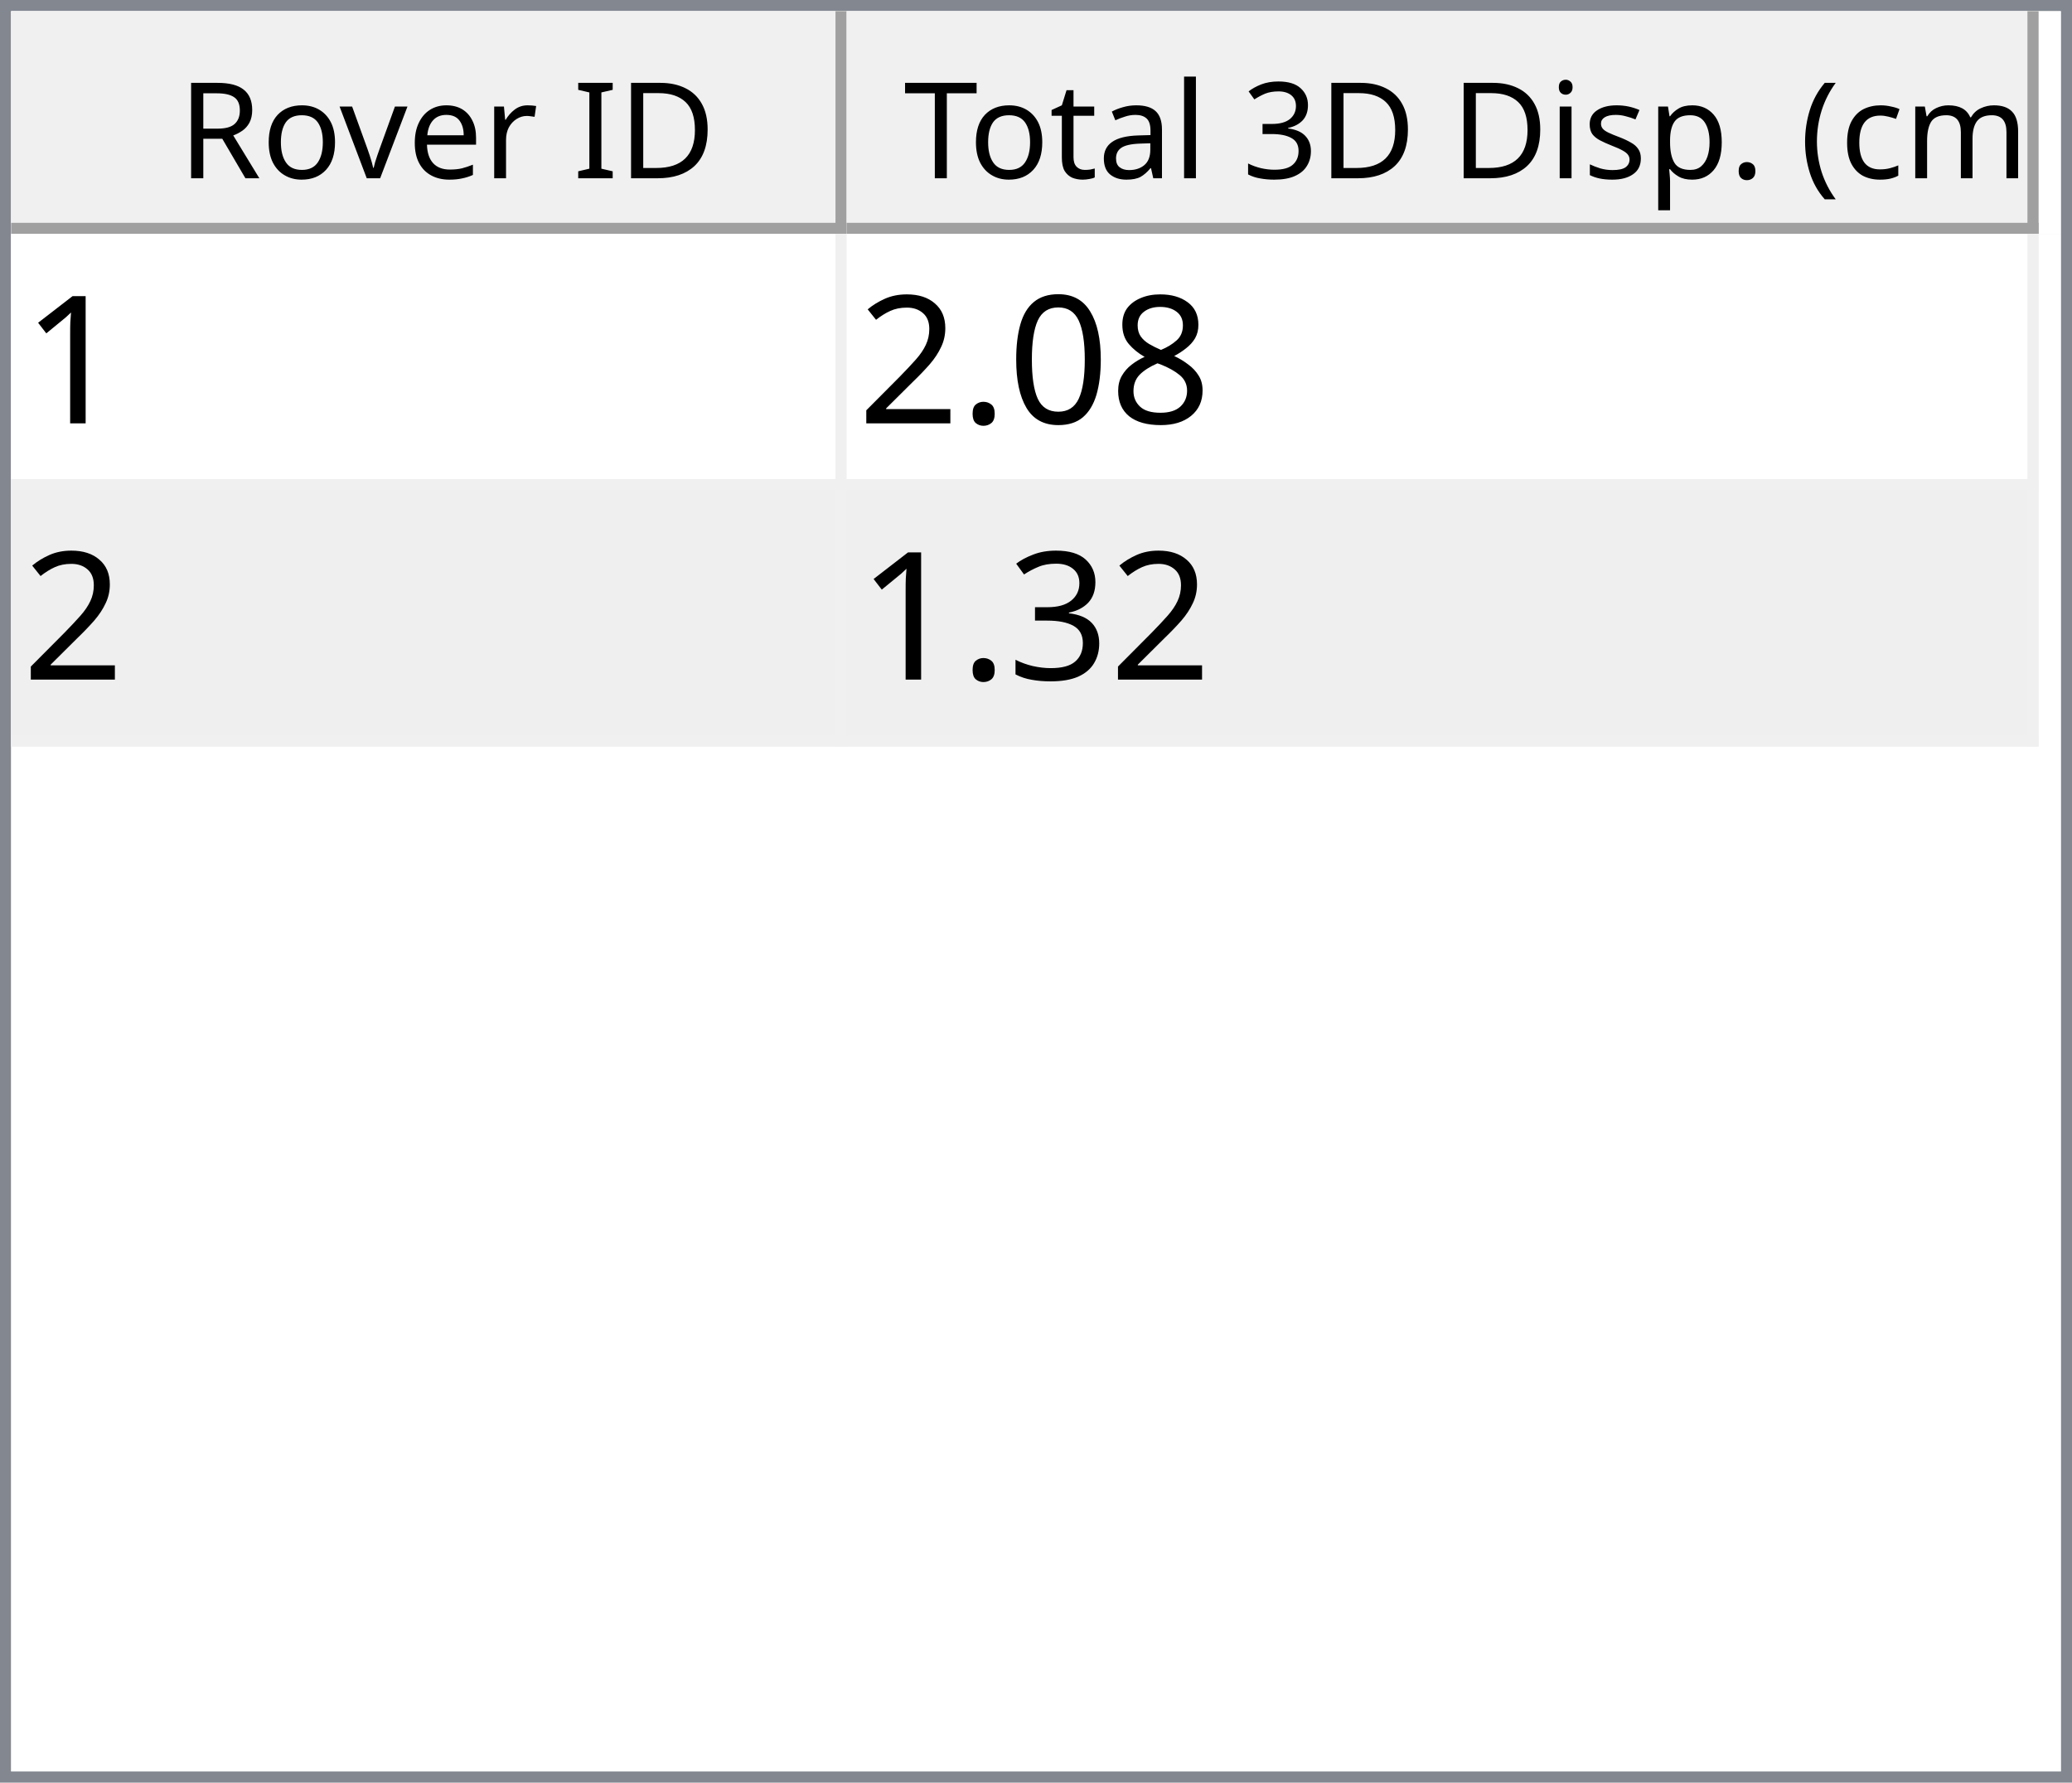
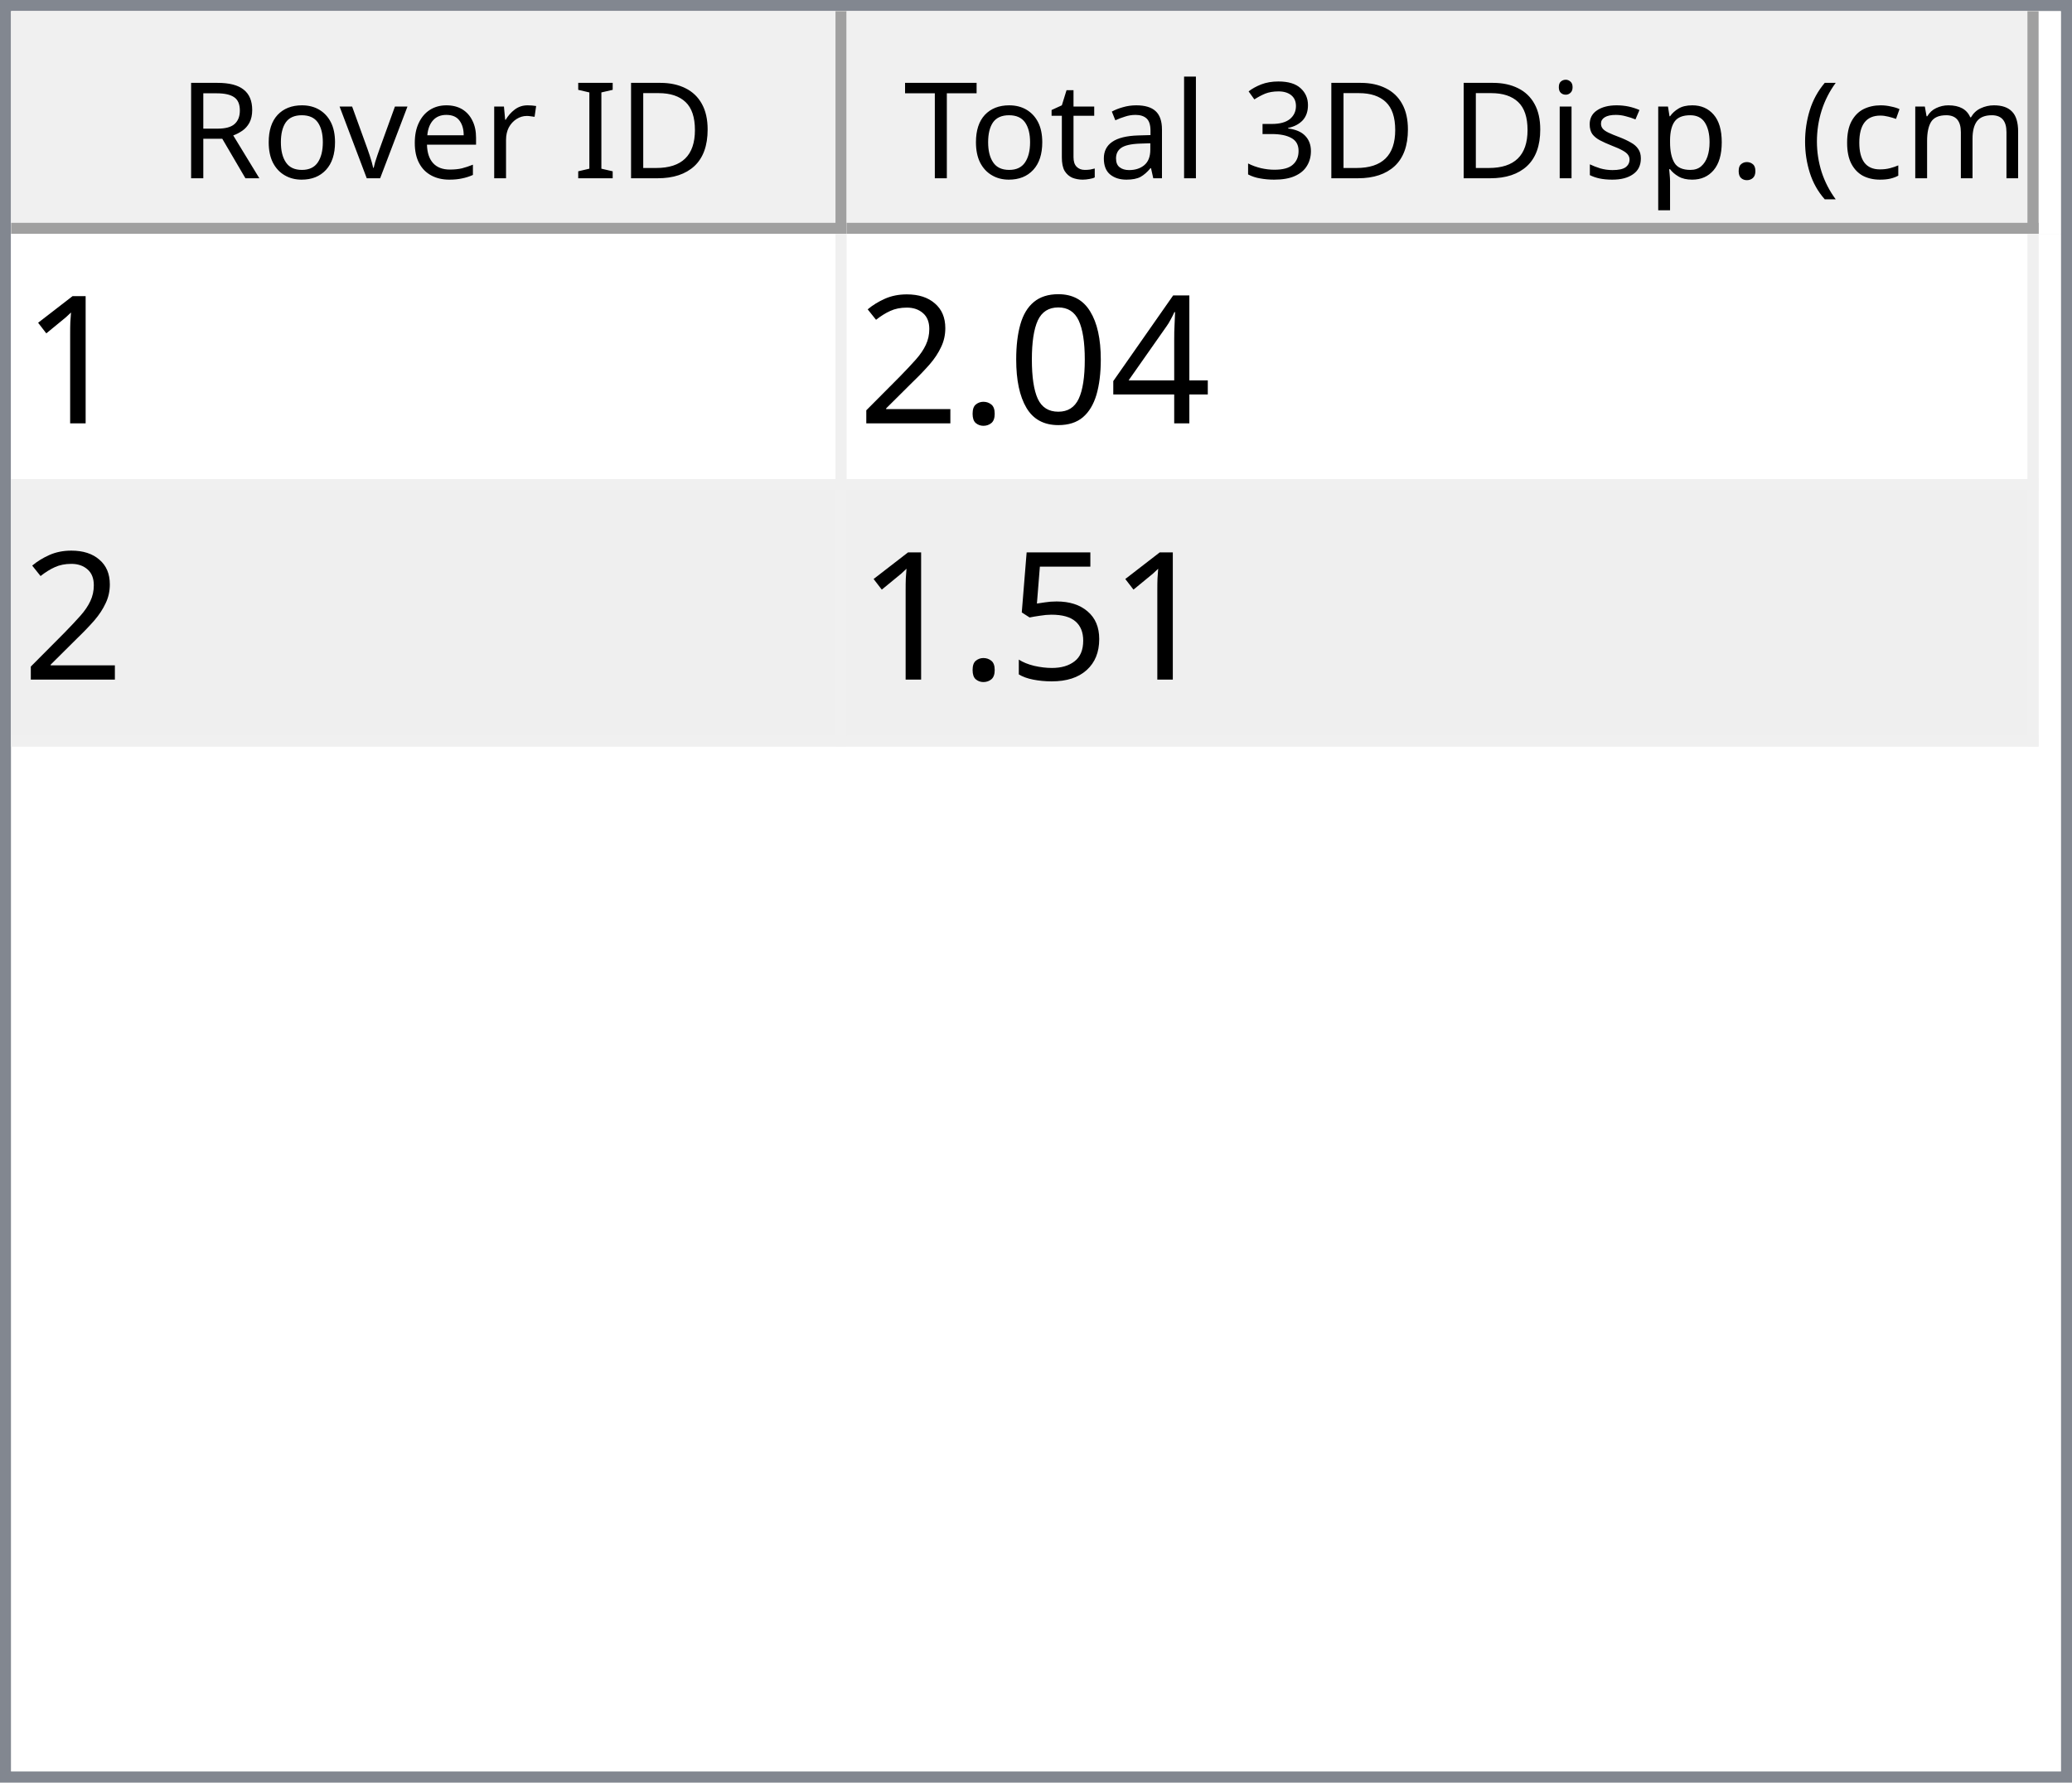
<svg xmlns="http://www.w3.org/2000/svg" style="fill-opacity:1; color-rendering:auto; color-interpolation:auto; text-rendering:auto; stroke:black; stroke-linecap:square; stroke-miterlimit:10; shape-rendering:auto; stroke-opacity:1; fill:black; stroke-dasharray:none; font-weight:normal; stroke-width:1; font-family:'Dialog'; font-style:normal; stroke-linejoin:miter; font-size:12px; stroke-dashoffset:0; image-rendering:auto;" width="186" height="160">
  <defs id="genericDefs" />
  <g>
    <defs id="defs1">
      <clipPath clipPathUnits="userSpaceOnUse" id="clipPath1">
        <path d="M0 0 L186 0 L186 160 L0 160 L0 0 Z" />
      </clipPath>
      <clipPath clipPathUnits="userSpaceOnUse" id="clipPath2">
        <path d="M0 0 L0 160 L186 160 L186 0 Z" />
      </clipPath>
      <clipPath clipPathUnits="userSpaceOnUse" id="clipPath3">
        <path d="M0 0 L0 20 L184 20 L184 0 Z" />
      </clipPath>
      <clipPath clipPathUnits="userSpaceOnUse" id="clipPath4">
        <path d="M0 0 L0 20 L75 20 L75 0 Z" />
      </clipPath>
      <clipPath clipPathUnits="userSpaceOnUse" id="clipPath5">
        <path d="M1 1 L1 19 L74 19 L74 1 Z" />
      </clipPath>
      <clipPath clipPathUnits="userSpaceOnUse" id="clipPath6">
        <path d="M0 0 L0 18 L73 18 L73 0 Z" />
      </clipPath>
      <clipPath clipPathUnits="userSpaceOnUse" id="clipPath7">
        <path d="M-0.5 -0.5 L-0.5 19.5 L74.5 19.5 L74.5 -0.5 Z" />
      </clipPath>
      <clipPath clipPathUnits="userSpaceOnUse" id="clipPath8">
        <path d="M0 0 L0 20 L107 20 L107 0 Z" />
      </clipPath>
      <clipPath clipPathUnits="userSpaceOnUse" id="clipPath9">
        <path d="M1 1 L1 19 L106 19 L106 1 Z" />
      </clipPath>
      <clipPath clipPathUnits="userSpaceOnUse" id="clipPath10">
        <path d="M0 0 L0 18 L105 18 L105 0 Z" />
      </clipPath>
      <clipPath clipPathUnits="userSpaceOnUse" id="clipPath11">
        <path d="M-0.5 -0.5 L-0.5 19.5 L106.5 19.5 L106.5 -0.5 Z" />
      </clipPath>
      <clipPath clipPathUnits="userSpaceOnUse" id="clipPath12">
        <path d="M0 0 L0 138 L184 138 L184 0 Z" />
      </clipPath>
      <clipPath clipPathUnits="userSpaceOnUse" id="clipPath13">
        <path d="M0 0 L0 46 L182 46 L182 0 Z" />
      </clipPath>
      <clipPath clipPathUnits="userSpaceOnUse" id="clipPath14">
        <path d="M-0.5 -0.5 L-0.5 45.5 L181.5 45.5 L181.5 -0.5 Z" />
      </clipPath>
      <clipPath clipPathUnits="userSpaceOnUse" id="clipPath15">
        <path d="M0 0 L0 22 L74 22 L74 0 Z" />
      </clipPath>
      <clipPath clipPathUnits="userSpaceOnUse" id="clipPath16">
        <path d="M0 0 L0 22 L106 22 L106 0 Z" />
      </clipPath>
      <font horiz-adv-x="64.551" id="font1">
        <font-face ascent="107.91" descent="25.098" units-per-em="100" style="font-style:normal; font-family:Segoe UI; font-weight:normal;" />
        <missing-glyph horiz-adv-x="64.551" d="M8.109 0 L8.109 68.266 L56.453 68.266 L56.453 0 L8.109 0 ZM15.328 7.234 L49.219 7.234 L49.219 61.031 L15.328 61.031 L15.328 7.234 Z" />
        <glyph unicode="D" horiz-adv-x="70.117" d="M9.188 0 L9.188 70.016 L28.516 70.016 Q65.531 70.016 65.531 35.891 Q65.531 19.672 55.25 9.836 Q44.969 0 27.734 0 L9.188 0 ZM17.391 62.594 L17.391 7.422 L27.828 7.422 Q41.609 7.422 49.273 14.797 Q56.938 22.172 56.938 35.688 Q56.938 62.594 28.328 62.594 L17.391 62.594 Z" />
        <glyph unicode="I" horiz-adv-x="26.611" d="M17.391 0 L9.188 0 L9.188 70.016 L17.391 70.016 L17.391 0 Z" />
        <glyph unicode=" " horiz-adv-x="27.393" d="" />
        <glyph unicode="r" horiz-adv-x="34.766" d="M34.188 41.891 Q32.078 43.5 28.125 43.5 Q23 43.5 19.555 38.672 Q16.109 33.844 16.109 25.484 L16.109 0 L8.109 0 L8.109 50 L16.109 50 L16.109 39.703 L16.312 39.703 Q18.016 44.969 21.531 47.922 Q25.047 50.875 29.391 50.875 Q32.516 50.875 34.188 50.203 L34.188 41.891 Z" />
        <glyph unicode="e" horiz-adv-x="52.295" d="M48.297 23 L12.984 23 Q13.188 14.656 17.484 10.109 Q21.781 5.562 29.297 5.562 Q37.75 5.562 44.828 11.141 L44.828 3.609 Q38.234 -1.172 27.391 -1.172 Q16.797 -1.172 10.742 5.641 Q4.688 12.453 4.688 24.812 Q4.688 36.469 11.305 43.82 Q17.922 51.172 27.734 51.172 Q37.547 51.172 42.922 44.828 Q48.297 38.484 48.297 27.203 L48.297 23 ZM40.094 29.781 Q40.047 36.719 36.75 40.578 Q33.453 44.438 27.594 44.438 Q21.922 44.438 17.969 40.383 Q14.016 36.328 13.094 29.781 L40.094 29.781 Z" />
        <glyph unicode="v" horiz-adv-x="47.9" d="M47.406 50 L27.484 0 L19.625 0 L0.688 50 L9.469 50 L22.172 13.672 Q23.578 9.672 23.922 6.688 L24.125 6.688 Q24.609 10.453 25.688 13.484 L38.969 50 L47.406 50 Z" />
        <glyph unicode="o" horiz-adv-x="58.594" d="M29 -1.172 Q17.922 -1.172 11.305 5.836 Q4.688 12.844 4.688 24.422 Q4.688 37.016 11.57 44.094 Q18.453 51.172 30.172 51.172 Q41.359 51.172 47.633 44.289 Q53.906 37.406 53.906 25.203 Q53.906 13.234 47.141 6.031 Q40.375 -1.172 29 -1.172 ZM29.594 44.438 Q21.875 44.438 17.383 39.188 Q12.891 33.938 12.891 24.703 Q12.891 15.828 17.43 10.695 Q21.969 5.562 29.594 5.562 Q37.359 5.562 41.531 10.594 Q45.703 15.625 45.703 24.906 Q45.703 34.281 41.531 39.359 Q37.359 44.438 29.594 44.438 Z" />
        <glyph unicode="R" horiz-adv-x="59.814" d="M59.375 0 L49.609 0 L37.891 19.625 Q36.281 22.359 34.766 24.289 Q33.25 26.219 31.664 27.438 Q30.078 28.656 28.25 29.219 Q26.422 29.781 24.125 29.781 L17.391 29.781 L17.391 0 L9.188 0 L9.188 70.016 L30.078 70.016 Q34.672 70.016 38.555 68.867 Q42.438 67.719 45.289 65.375 Q48.141 63.031 49.758 59.547 Q51.375 56.062 51.375 51.375 Q51.375 47.703 50.273 44.656 Q49.172 41.609 47.148 39.211 Q45.125 36.812 42.266 35.133 Q39.406 33.453 35.844 32.516 L35.844 32.328 Q37.594 31.547 38.891 30.547 Q40.188 29.547 41.359 28.18 Q42.531 26.812 43.68 25.078 Q44.828 23.344 46.234 21.047 L59.375 0 ZM17.391 62.594 L17.391 37.203 L28.516 37.203 Q31.594 37.203 34.203 38.133 Q36.812 39.062 38.719 40.797 Q40.625 42.531 41.703 45.047 Q42.781 47.562 42.781 50.688 Q42.781 56.297 39.141 59.445 Q35.5 62.594 28.609 62.594 L17.391 62.594 Z" />
        <glyph unicode=")" horiz-adv-x="30.176" d="M8.297 -15.922 L1.172 -15.922 Q16.406 2.344 16.406 26.812 Q16.406 51.469 1.078 70.016 L8.297 70.016 Q23.531 52.156 23.531 26.703 Q23.531 1.375 8.297 -15.922 Z" />
        <glyph unicode="m" horiz-adv-x="86.133" d="M79.109 0 L71.094 0 L71.094 28.719 Q71.094 37.016 68.531 40.727 Q65.969 44.438 59.906 44.438 Q54.781 44.438 51.195 39.75 Q47.609 35.062 47.609 28.516 L47.609 0 L39.594 0 L39.594 29.688 Q39.594 44.438 28.219 44.438 Q22.953 44.438 19.531 40.016 Q16.109 35.594 16.109 28.516 L16.109 0 L8.109 0 L8.109 50 L16.109 50 L16.109 42.094 L16.312 42.094 Q21.625 51.172 31.844 51.172 Q36.969 51.172 40.773 48.312 Q44.578 45.453 46 40.828 Q51.562 51.172 62.594 51.172 Q79.109 51.172 79.109 30.812 L79.109 0 Z" />
        <glyph unicode="c" horiz-adv-x="46.191" d="M42.188 2.297 Q36.422 -1.172 28.516 -1.172 Q17.828 -1.172 11.258 5.789 Q4.688 12.75 4.688 23.828 Q4.688 36.188 11.766 43.68 Q18.844 51.172 30.672 51.172 Q37.25 51.172 42.281 48.734 L42.281 40.531 Q36.719 44.438 30.375 44.438 Q22.703 44.438 17.797 38.945 Q12.891 33.453 12.891 24.516 Q12.891 15.719 17.508 10.641 Q22.125 5.562 29.891 5.562 Q36.422 5.562 42.188 9.906 L42.188 2.297 Z" />
        <glyph unicode="(" horiz-adv-x="30.176" d="M29.109 -15.922 L21.969 -15.922 Q6.844 1.375 6.844 26.703 Q6.844 52.156 21.969 70.016 L29.203 70.016 Q13.875 51.469 13.875 26.812 Q13.875 2.344 29.109 -15.922 Z" />
        <glyph unicode="." horiz-adv-x="21.68" d="M10.891 -1.078 Q8.641 -1.078 7.055 0.539 Q5.469 2.156 5.469 4.391 Q5.469 6.641 7.055 8.273 Q8.641 9.906 10.891 9.906 Q13.188 9.906 14.797 8.273 Q16.406 6.641 16.406 4.391 Q16.406 2.156 14.797 0.539 Q13.188 -1.078 10.891 -1.078 Z" />
        <glyph unicode="p" horiz-adv-x="58.789" d="M16.312 7.234 L16.109 7.234 L16.109 -23 L8.109 -23 L8.109 50 L16.109 50 L16.109 41.219 L16.312 41.219 Q22.219 51.172 33.594 51.172 Q43.266 51.172 48.688 44.461 Q54.109 37.75 54.109 26.469 Q54.109 13.922 48 6.375 Q41.891 -1.172 31.297 -1.172 Q21.578 -1.172 16.312 7.234 ZM16.109 27.391 L16.109 20.406 Q16.109 14.203 20.141 9.883 Q24.172 5.562 30.375 5.562 Q37.641 5.562 41.773 11.133 Q45.906 16.703 45.906 26.609 Q45.906 34.969 42.047 39.703 Q38.188 44.438 31.594 44.438 Q24.609 44.438 20.359 39.578 Q16.109 34.719 16.109 27.391 Z" />
        <glyph unicode="s" horiz-adv-x="42.432" d="M5.078 1.812 L5.078 10.406 Q11.625 5.562 19.484 5.562 Q30.031 5.562 30.031 12.594 Q30.031 14.594 29.125 15.992 Q28.219 17.391 26.68 18.461 Q25.141 19.531 23.07 20.383 Q21 21.234 18.609 22.172 Q15.281 23.484 12.766 24.828 Q10.25 26.172 8.57 27.859 Q6.891 29.547 6.031 31.695 Q5.172 33.844 5.172 36.719 Q5.172 40.234 6.789 42.945 Q8.406 45.656 11.086 47.484 Q13.766 49.312 17.211 50.242 Q20.656 51.172 24.312 51.172 Q30.812 51.172 35.938 48.922 L35.938 40.828 Q30.422 44.438 23.25 44.438 Q21 44.438 19.195 43.922 Q17.391 43.406 16.094 42.477 Q14.797 41.547 14.086 40.258 Q13.375 38.969 13.375 37.406 Q13.375 35.453 14.086 34.133 Q14.797 32.812 16.164 31.789 Q17.531 30.766 19.484 29.938 Q21.438 29.109 23.922 28.125 Q27.25 26.859 29.883 25.516 Q32.516 24.172 34.375 22.484 Q36.234 20.797 37.234 18.602 Q38.234 16.406 38.234 13.375 Q38.234 9.672 36.602 6.938 Q34.969 4.203 32.234 2.398 Q29.5 0.594 25.93 -0.289 Q22.359 -1.172 18.453 -1.172 Q10.75 -1.172 5.078 1.812 Z" />
        <glyph unicode="i" horiz-adv-x="24.219" d="M12.203 62.703 Q10.062 62.703 8.547 64.164 Q7.031 65.625 7.031 67.875 Q7.031 70.125 8.547 71.609 Q10.062 73.094 12.203 73.094 Q14.406 73.094 15.945 71.609 Q17.484 70.125 17.484 67.875 Q17.484 65.719 15.945 64.211 Q14.406 62.703 12.203 62.703 ZM16.109 0 L8.109 0 L8.109 50 L16.109 50 L16.109 0 Z" />
        <glyph unicode="3" horiz-adv-x="53.906" d="M46.531 19.828 Q46.531 15.094 44.75 11.211 Q42.969 7.328 39.719 4.57 Q36.469 1.812 31.93 0.297 Q27.391 -1.219 21.922 -1.219 Q11.922 -1.219 6 2.594 L6 11.188 Q13.094 5.609 22.219 5.609 Q25.875 5.609 28.828 6.539 Q31.781 7.469 33.906 9.227 Q36.031 10.984 37.18 13.477 Q38.328 15.969 38.328 19.094 Q38.328 32.812 18.797 32.812 L12.984 32.812 L12.984 39.594 L18.5 39.594 Q35.797 39.594 35.797 52.484 Q35.797 64.406 22.609 64.406 Q15.188 64.406 8.688 59.422 L8.688 67.188 Q15.375 71.188 24.609 71.188 Q29 71.188 32.57 69.969 Q36.141 68.75 38.68 66.555 Q41.219 64.359 42.609 61.281 Q44 58.203 44 54.5 Q44 40.672 30.031 36.719 L30.031 36.531 Q33.594 36.141 36.625 34.797 Q39.656 33.453 41.852 31.305 Q44.047 29.156 45.289 26.25 Q46.531 23.344 46.531 19.828 Z" />
        <glyph unicode="l" horiz-adv-x="24.219" d="M16.109 0 L8.109 0 L8.109 74.031 L16.109 74.031 L16.109 0 Z" />
        <glyph unicode="a" horiz-adv-x="50.879" d="M43.891 0 L35.891 0 L35.891 7.812 L35.688 7.812 Q30.469 -1.172 20.312 -1.172 Q12.844 -1.172 8.617 2.781 Q4.391 6.734 4.391 13.281 Q4.391 27.297 20.906 29.594 L35.891 31.688 Q35.891 44.438 25.594 44.438 Q16.547 44.438 9.281 38.281 L9.281 46.484 Q16.656 51.172 26.266 51.172 Q43.891 51.172 43.891 32.516 L43.891 0 ZM35.891 25.297 L23.828 23.641 Q18.266 22.859 15.43 20.875 Q12.594 18.891 12.594 13.875 Q12.594 10.203 15.211 7.883 Q17.828 5.562 22.172 5.562 Q28.125 5.562 32.008 9.742 Q35.891 13.922 35.891 20.312 L35.891 25.297 Z" />
        <glyph unicode="t" horiz-adv-x="33.887" d="M31.297 0.484 Q28.469 -1.078 23.828 -1.078 Q10.688 -1.078 10.688 13.578 L10.688 43.172 L2.094 43.172 L2.094 50 L10.688 50 L10.688 62.203 L18.703 64.797 L18.703 50 L31.297 50 L31.297 43.172 L18.703 43.172 L18.703 14.984 Q18.703 9.969 20.414 7.82 Q22.125 5.672 26.078 5.672 Q29.109 5.672 31.297 7.328 L31.297 0.484 Z" />
        <glyph unicode="T" horiz-adv-x="52.393" d="M50.594 62.594 L30.375 62.594 L30.375 0 L22.172 0 L22.172 62.594 L2 62.594 L2 70.016 L50.594 70.016 L50.594 62.594 Z" />
      </font>
      <font horiz-adv-x="75.0" id="font2">
        <font-face ascent="100.537" descent="21.973" units-per-em="100" style="font-style:normal; font-family:sans-serif; font-weight:normal;" />
        <missing-glyph horiz-adv-x="75.0" d="M12.5 0 L12.5 62.5 L62.5 62.5 L62.5 0 L12.5 0 ZM14.062 1.562 L60.938 1.562 L60.938 60.938 L14.062 60.938 L14.062 1.562 Z" />
        <glyph unicode="1" horiz-adv-x="55.615" d="M37.25 0 L28.469 0 L28.469 56 Q25.297 52.984 20.141 49.953 Q14.984 46.922 10.891 45.406 L10.891 53.906 Q18.266 57.375 23.781 62.305 Q29.297 67.234 31.594 71.875 L37.25 71.875 L37.25 0 Z" />
-         <glyph unicode="8" horiz-adv-x="55.615" d="M17.672 38.812 Q12.203 40.828 9.57 44.539 Q6.938 48.25 6.938 53.422 Q6.938 61.234 12.555 66.555 Q18.172 71.875 27.484 71.875 Q36.859 71.875 42.578 66.43 Q48.297 60.984 48.297 53.172 Q48.297 48.188 45.68 44.508 Q43.062 40.828 37.75 38.812 Q44.344 36.672 47.781 31.883 Q51.219 27.094 51.219 20.453 Q51.219 11.281 44.727 5.031 Q38.234 -1.219 27.641 -1.219 Q17.047 -1.219 10.547 5.055 Q4.047 11.328 4.047 20.703 Q4.047 27.688 7.594 32.398 Q11.141 37.109 17.672 38.812 ZM15.922 53.719 Q15.922 48.641 19.195 45.414 Q22.469 42.188 27.688 42.188 Q32.766 42.188 36.016 45.383 Q39.266 48.578 39.266 53.219 Q39.266 58.062 35.914 61.359 Q32.562 64.656 27.594 64.656 Q22.562 64.656 19.242 61.43 Q15.922 58.203 15.922 53.719 ZM13.094 20.656 Q13.094 16.891 14.875 13.375 Q16.656 9.859 20.172 7.93 Q23.688 6 27.734 6 Q34.031 6 38.133 10.055 Q42.234 14.109 42.234 20.359 Q42.234 26.703 38.016 30.859 Q33.797 35.016 27.438 35.016 Q21.234 35.016 17.164 30.914 Q13.094 26.812 13.094 20.656 Z" />
+         <glyph unicode="4" horiz-adv-x="55.615" d="M32.328 0 L32.328 17.141 L1.266 17.141 L1.266 25.203 L33.938 71.578 L41.109 71.578 L41.109 25.203 L50.781 25.203 L50.781 17.141 L41.109 17.141 L41.109 0 L32.328 0 ZM32.328 25.203 L32.328 57.469 L9.906 25.203 L32.328 25.203 Z" />
        <glyph unicode="0" horiz-adv-x="55.615" d="M4.156 35.297 Q4.156 48 6.766 55.742 Q9.375 63.484 14.523 67.68 Q19.672 71.875 27.484 71.875 Q33.25 71.875 37.594 69.555 Q41.938 67.234 44.773 62.867 Q47.609 58.5 49.219 52.227 Q50.828 45.953 50.828 35.297 Q50.828 22.703 48.242 14.969 Q45.656 7.234 40.508 3.008 Q35.359 -1.219 27.484 -1.219 Q17.141 -1.219 11.234 6.203 Q4.156 15.141 4.156 35.297 ZM13.188 35.297 Q13.188 17.672 17.312 11.836 Q21.438 6 27.484 6 Q33.547 6 37.672 11.859 Q41.797 17.719 41.797 35.297 Q41.797 52.984 37.672 58.789 Q33.547 64.594 27.391 64.594 Q21.344 64.594 17.719 59.469 Q13.188 52.938 13.188 35.297 Z" />
        <glyph unicode="." horiz-adv-x="27.783" d="M9.078 0 L9.078 10.016 L19.094 10.016 L19.094 0 L9.078 0 Z" />
        <glyph unicode="2" horiz-adv-x="55.615" d="M50.344 8.453 L50.344 0 L3.031 0 Q2.938 3.172 4.047 6.109 Q5.859 10.938 9.836 15.625 Q13.812 20.312 21.344 26.469 Q33.016 36.031 37.117 41.625 Q41.219 47.219 41.219 52.203 Q41.219 57.422 37.477 61.008 Q33.734 64.594 27.734 64.594 Q21.391 64.594 17.578 60.789 Q13.766 56.984 13.719 50.25 L4.688 51.172 Q5.609 61.281 11.664 66.578 Q17.719 71.875 27.938 71.875 Q38.234 71.875 44.242 66.164 Q50.25 60.453 50.25 52 Q50.25 47.703 48.492 43.555 Q46.734 39.406 42.656 34.812 Q38.578 30.219 29.109 22.219 Q21.188 15.578 18.945 13.211 Q16.703 10.844 15.234 8.453 L50.344 8.453 Z" />
-         <glyph unicode="3" horiz-adv-x="55.615" d="M4.203 18.891 L12.984 20.062 Q14.5 12.594 18.141 9.297 Q21.781 6 27 6 Q33.203 6 37.477 10.297 Q41.75 14.594 41.75 20.953 Q41.75 27 37.797 30.93 Q33.844 34.859 27.734 34.859 Q25.25 34.859 21.531 33.891 L22.516 41.609 Q23.391 41.5 23.922 41.5 Q29.547 41.5 34.039 44.43 Q38.531 47.359 38.531 53.469 Q38.531 58.297 35.258 61.477 Q31.984 64.656 26.812 64.656 Q21.688 64.656 18.266 61.43 Q14.844 58.203 13.875 51.766 L5.078 53.328 Q6.688 62.156 12.398 67.016 Q18.109 71.875 26.609 71.875 Q32.469 71.875 37.398 69.359 Q42.328 66.844 44.945 62.5 Q47.562 58.156 47.562 53.266 Q47.562 48.641 45.07 44.828 Q42.578 41.016 37.703 38.766 Q44.047 37.312 47.562 32.695 Q51.078 28.078 51.078 21.141 Q51.078 11.766 44.242 5.25 Q37.406 -1.266 26.953 -1.266 Q17.531 -1.266 11.305 4.352 Q5.078 9.969 4.203 18.891 Z" />
+         <glyph unicode="5" horiz-adv-x="55.615" d="M4.156 18.75 L13.375 19.531 Q14.406 12.797 18.141 9.398 Q21.875 6 27.156 6 Q33.5 6 37.891 10.789 Q42.281 15.578 42.281 23.484 Q42.281 31 38.062 35.352 Q33.844 39.703 27 39.703 Q22.75 39.703 19.336 37.773 Q15.922 35.844 13.969 32.766 L5.719 33.844 L12.641 70.609 L48.25 70.609 L48.25 62.203 L19.672 62.203 L15.828 42.969 Q22.266 47.469 29.344 47.469 Q38.719 47.469 45.164 40.969 Q51.609 34.469 51.609 24.266 Q51.609 14.547 45.953 7.469 Q39.062 -1.219 27.156 -1.219 Q17.391 -1.219 11.211 4.25 Q5.031 9.719 4.156 18.75 Z" />
      </font>
    </defs>
    <g style="fill:white; stroke:white;">
      <rect x="0" y="0" width="186" style="clip-path:url(#clipPath1); stroke:none;" height="160" />
    </g>
    <g style="fill:white; text-rendering:optimizeSpeed; color-rendering:optimizeSpeed; image-rendering:optimizeSpeed; shape-rendering:crispEdges; stroke:white; color-interpolation:sRGB;">
      <rect x="0" width="186" height="160" y="0" style="stroke:none;" />
      <path style="stroke:none;" d="M0 160 L186 160 L186 0 L0 0 Z" />
    </g>
    <g style="fill:rgb(240,240,240); font-family:'Segoe UI'; stroke:rgb(240,240,240);">
      <rect x="0" y="0" width="186" style="clip-path:url(#clipPath2); stroke:none;" height="160" />
    </g>
    <g style="fill:rgb(130,135,144); font-family:'Segoe UI'; stroke:rgb(130,135,144);">
      <path d="M0 0 L186 0 L186 160 L0 160 L0 0 ZM1 1 L185 1 L185 159 L1 159 L1 1 Z" style="fill-rule:evenodd; clip-path:url(#clipPath2); stroke:none;" />
    </g>
    <g style="fill:white; font-family:'Segoe UI'; stroke:white;" transform="translate(1,1)">
      <rect x="0" y="0" width="184" style="clip-path:url(#clipPath3); stroke:none;" height="20" />
    </g>
    <g style="fill:rgb(240,240,240); font-family:'Segoe UI'; stroke:rgb(240,240,240);" transform="translate(1,1)">
      <rect x="0" y="0" width="75" style="clip-path:url(#clipPath4); stroke:none;" height="20" />
    </g>
    <g style="font-family:'Segoe UI';" transform="translate(2,2)">
      <text x="14" xml:space="preserve" y="14" style="clip-path:url(#clipPath6); stroke:none;">Rover ID</text>
    </g>
    <g style="fill:rgb(160,160,160); font-family:'Segoe UI'; stroke:rgb(160,160,160); stroke-linejoin:bevel;" transform="translate(1.5,1.5)">
      <line x1="74" x2="74" y1="0" style="fill:none; clip-path:url(#clipPath7);" y2="19" />
    </g>
    <g style="fill:rgb(160,160,160); font-family:'Segoe UI'; stroke:rgb(160,160,160); stroke-linejoin:bevel;" transform="matrix(1,0,0,1,1,1) translate(0.5,0.5)">
      <line x1="0" x2="74" y1="19" style="fill:none; clip-path:url(#clipPath7);" y2="19" />
    </g>
    <g style="fill:rgb(240,240,240); font-family:'Segoe UI'; stroke:rgb(240,240,240);" transform="translate(76,1)">
      <rect x="0" y="0" width="107" style="clip-path:url(#clipPath8); stroke:none;" height="20" />
    </g>
    <g style="font-family:'Segoe UI';" transform="translate(77,2)">
      <text x="1" xml:space="preserve" y="14" style="clip-path:url(#clipPath10); stroke:none;"> Total 3D Disp. (cm)</text>
    </g>
    <g style="fill:rgb(160,160,160); font-family:'Segoe UI'; stroke:rgb(160,160,160); stroke-linejoin:bevel;" transform="translate(76.5,1.5)">
      <line x1="106" x2="106" y1="0" style="fill:none; clip-path:url(#clipPath11);" y2="19" />
    </g>
    <g style="fill:rgb(160,160,160); font-family:'Segoe UI'; stroke:rgb(160,160,160); stroke-linejoin:bevel;" transform="matrix(1,0,0,1,76,1) translate(0.5,0.5)">
      <line x1="0" x2="106" y1="19" style="fill:none; clip-path:url(#clipPath11);" y2="19" />
    </g>
    <g style="fill:white; font-family:'Segoe UI'; stroke:white;" transform="translate(1,21)">
      <rect x="0" y="0" width="184" style="clip-path:url(#clipPath12); stroke:none;" height="138" />
    </g>
    <g style="fill:rgb(240,240,240); font-size:16px; font-family:sans-serif; stroke:rgb(240,240,240);" transform="translate(1,21)">
      <rect x="0" y="0" width="182" style="clip-path:url(#clipPath13); stroke:none;" height="46" />
      <line transform="translate(0.5,0.5)" x1="0" x2="181" y1="22" style="clip-path:url(#clipPath14); fill:none; stroke-linejoin:bevel;" y2="22" />
    </g>
    <g transform="matrix(1,0,0,1,1,21) translate(0.5,0.5)" style="fill:rgb(240,240,240); font-size:16px; font-family:sans-serif; stroke:rgb(240,240,240); stroke-linejoin:bevel;">
      <line x1="0" x2="181" y1="45" style="fill:none; clip-path:url(#clipPath14);" y2="45" />
    </g>
    <g transform="matrix(1,0,0,1,1,21) translate(0.5,0.5)" style="fill:rgb(240,240,240); font-size:16px; font-family:sans-serif; stroke:rgb(240,240,240); stroke-linejoin:bevel;">
      <line x1="74" x2="74" y1="0" style="fill:none; clip-path:url(#clipPath14);" y2="45" />
    </g>
    <g transform="matrix(1,0,0,1,1,21) translate(0.5,0.5)" style="fill:rgb(240,240,240); font-size:16px; font-family:sans-serif; stroke:rgb(240,240,240); stroke-linejoin:bevel;">
      <line x1="181" x2="181" y1="0" style="fill:none; clip-path:url(#clipPath14);" y2="45" />
    </g>
    <g style="fill:white; font-size:16px; font-family:sans-serif; stroke:white;" transform="matrix(1,0,0,1,1,21)">
      <rect x="0" y="0" width="74" style="clip-path:url(#clipPath15); stroke:none;" height="22" />
      <text x="1" y="17" style="fill:black; clip-path:url(#clipPath15); stroke:none;" xml:space="preserve">1</text>
    </g>
    <g style="fill:white; font-size:16px; font-family:sans-serif; stroke:white;" transform="matrix(1,0,0,1,1,21) translate(75,0)">
      <rect x="0" y="0" width="106" style="clip-path:url(#clipPath16); stroke:none;" height="22" />
-       <text x="1" y="17" style="fill:black; clip-path:url(#clipPath16); stroke:none;" xml:space="preserve">2.08</text>
+       <text x="1" y="17" style="fill:black; clip-path:url(#clipPath16); stroke:none;" xml:space="preserve">2.04</text>
    </g>
    <g style="fill:rgb(239,239,239); font-size:16px; font-family:sans-serif; stroke:rgb(239,239,239);" transform="matrix(1,0,0,1,1,21) translate(0,23)">
      <rect x="0" y="0" width="74" style="clip-path:url(#clipPath15); stroke:none;" height="22" />
      <text x="1" y="17" style="fill:black; clip-path:url(#clipPath15); stroke:none;" xml:space="preserve">2</text>
    </g>
    <g style="fill:rgb(239,239,239); font-size:16px; font-family:sans-serif; stroke:rgb(239,239,239);" transform="matrix(1,0,0,1,1,21) translate(75,23)">
      <rect x="0" y="0" width="106" style="clip-path:url(#clipPath16); stroke:none;" height="22" />
-       <text x="1" y="17" style="fill:black; clip-path:url(#clipPath16); stroke:none;" xml:space="preserve">1.32</text>
+       <text x="1" y="17" style="fill:black; clip-path:url(#clipPath16); stroke:none;" xml:space="preserve">1.51</text>
    </g>
  </g>
</svg>
